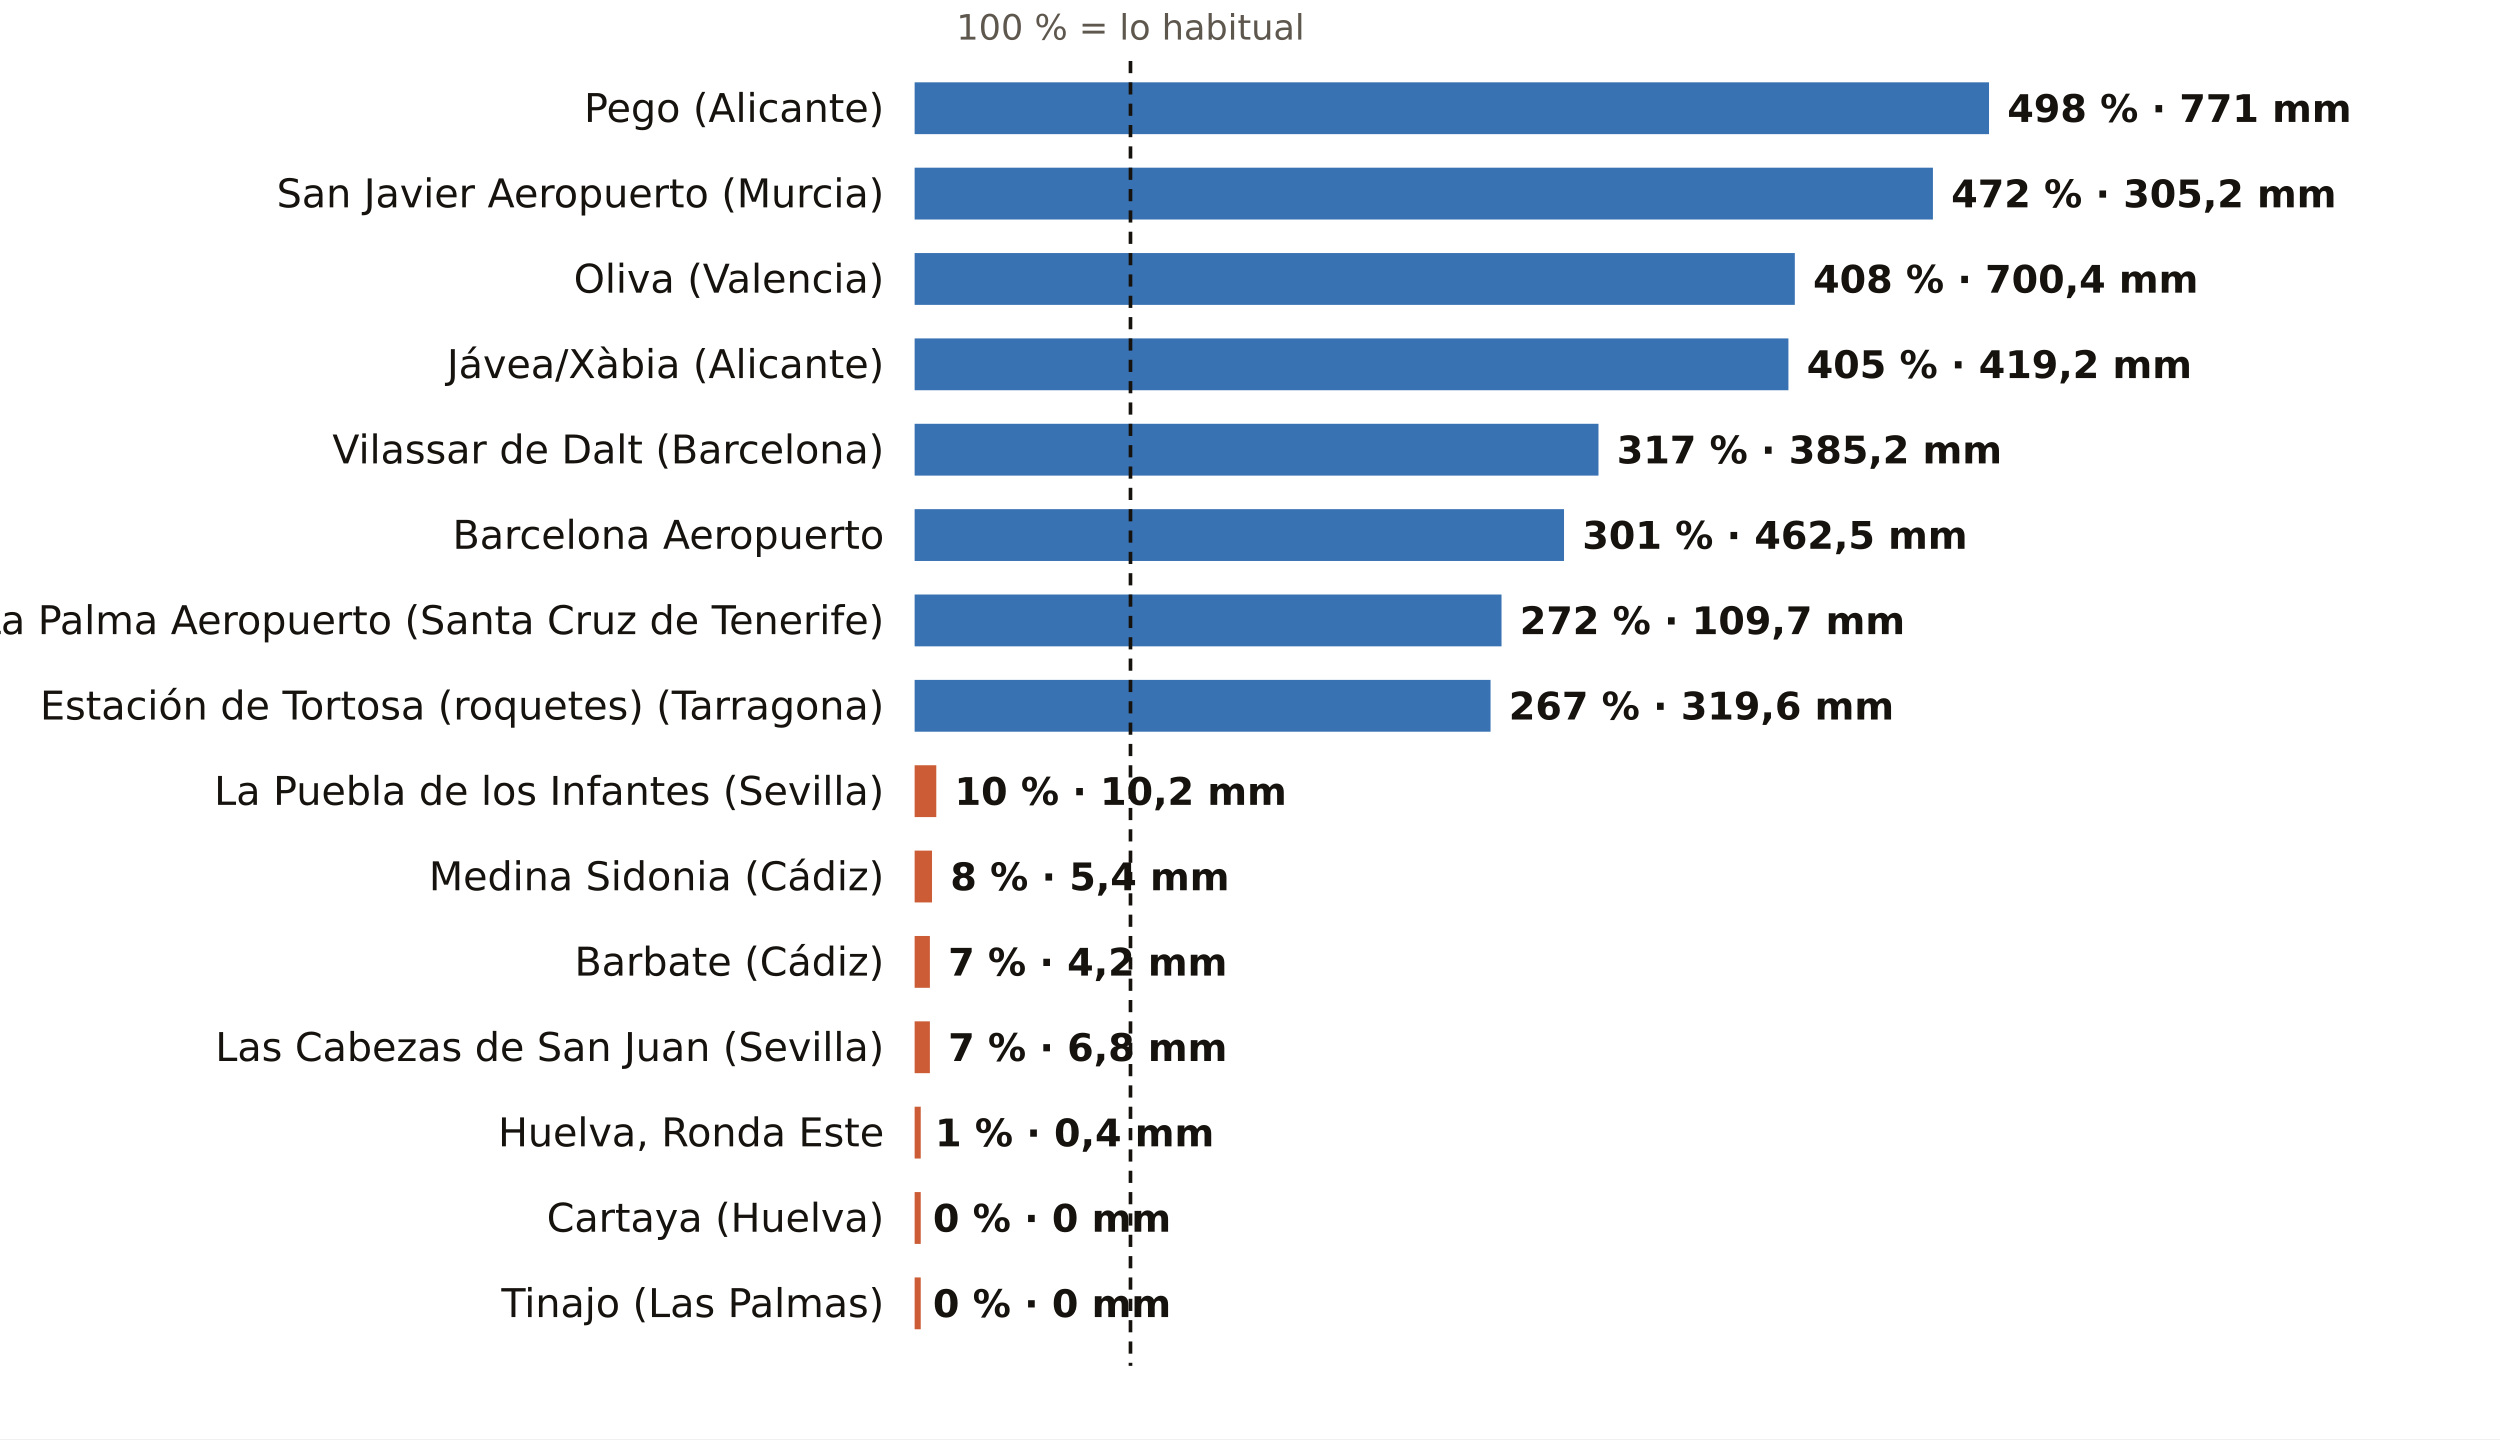
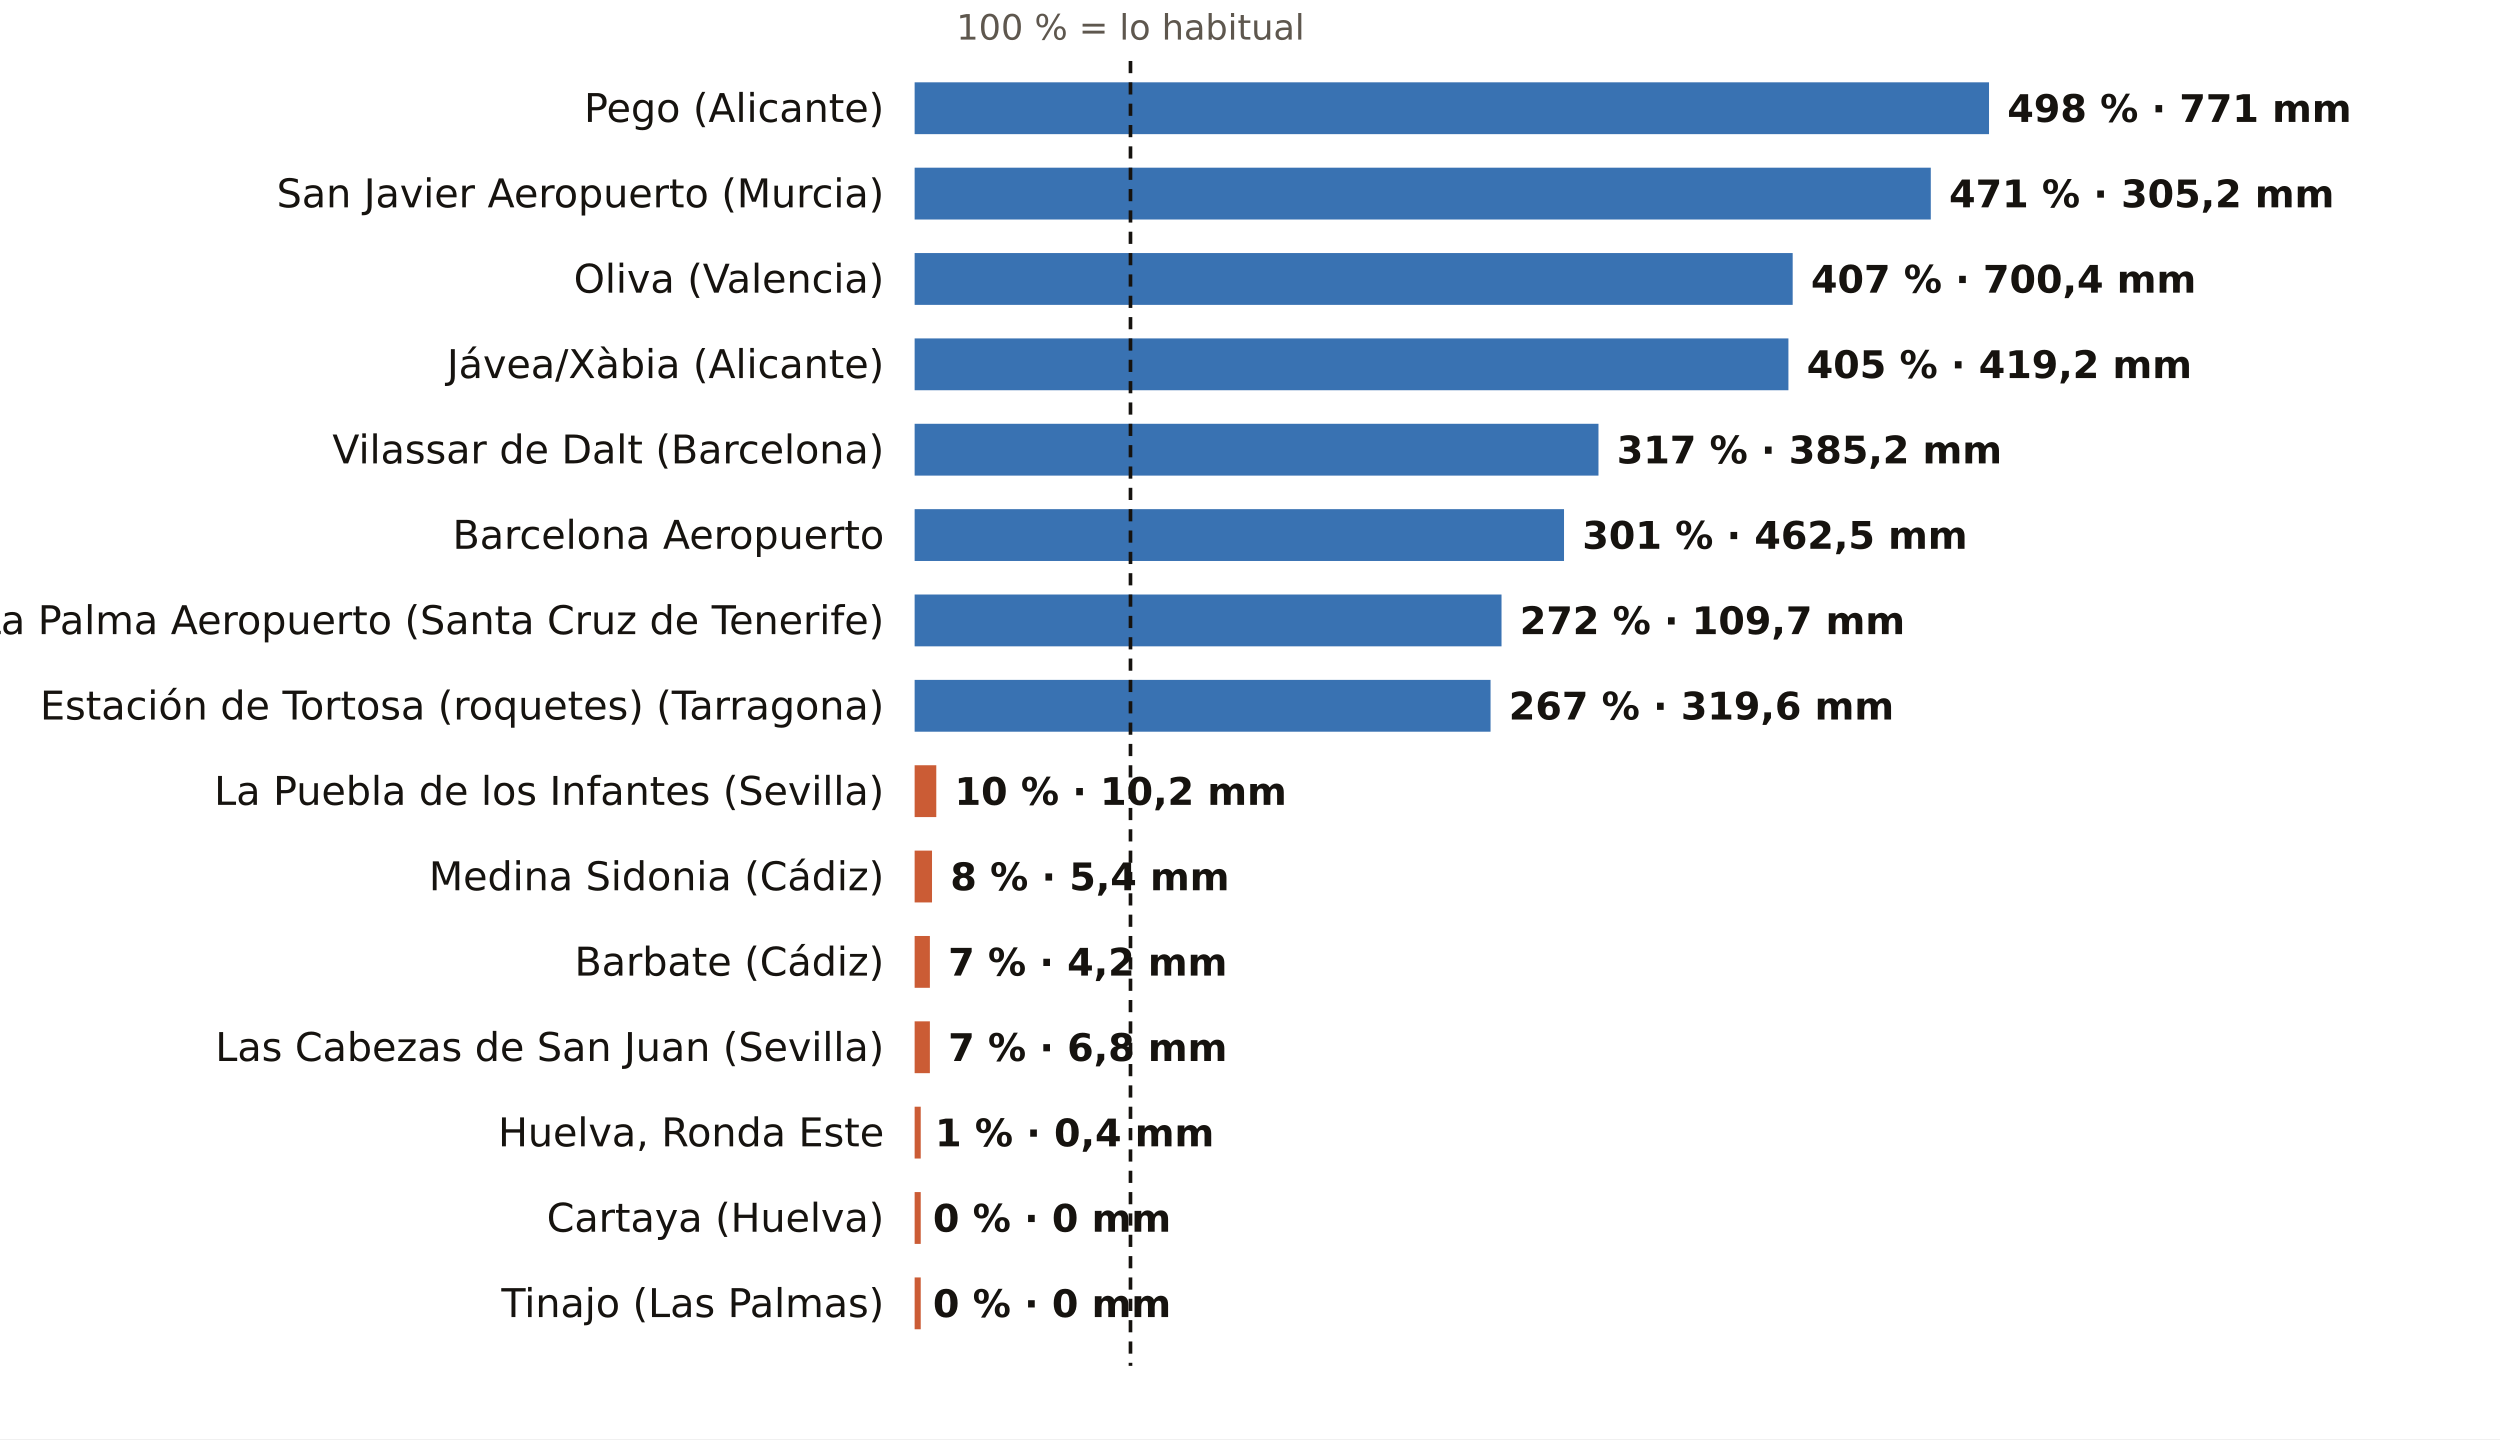
<svg xmlns="http://www.w3.org/2000/svg" viewBox="0 0 820 472" width="820" height="472" role="img" aria-label="El otoño, pluviómetro a pluviómetro: % de lo habitual">
  <rect width="820" height="472" fill="#FFFFFF" />
  <text x="370.8" y="13.0" font-size="11.5" fill="#5E574E" text-anchor="middle" font-weight="400" font-family="Public Sans, DejaVu Sans, Arial, sans-serif">100 % = lo habitual</text>
  <text x="290.0" y="40.0" font-size="13" fill="#16130F" text-anchor="end" font-weight="500" font-family="Public Sans, DejaVu Sans, Arial, sans-serif">Pego (Alicante)</text>
  <rect x="300" y="27" width="352.4" height="17" fill="#1F5FA8" opacity="0.88" />
  <text x="658.4" y="40.0" font-size="12.5" fill="#16130F" text-anchor="start" font-weight="600" font-family="Public Sans, DejaVu Sans, Arial, sans-serif">498 % · 771 mm</text>
  <text x="290.0" y="68.0" font-size="13" fill="#16130F" text-anchor="end" font-weight="500" font-family="Public Sans, DejaVu Sans, Arial, sans-serif">San Javier Aeropuerto (Murcia)</text>
-   <rect x="300" y="55" width="334.0" height="17" fill="#1F5FA8" opacity="0.88" />
-   <text x="640.0" y="68.0" font-size="12.5" fill="#16130F" text-anchor="start" font-weight="600" font-family="Public Sans, DejaVu Sans, Arial, sans-serif">472 % · 305,2 mm</text>
+   <rect x="300" y="55" width="333.3" height="17" fill="#1F5FA8" opacity="0.88" />
+   <text x="639.3" y="68.0" font-size="12.5" fill="#16130F" text-anchor="start" font-weight="600" font-family="Public Sans, DejaVu Sans, Arial, sans-serif">471 % · 305,2 mm</text>
  <text x="290.0" y="96.0" font-size="13" fill="#16130F" text-anchor="end" font-weight="500" font-family="Public Sans, DejaVu Sans, Arial, sans-serif">Oliva (Valencia)</text>
-   <rect x="300" y="83" width="288.7" height="17" fill="#1F5FA8" opacity="0.88" />
-   <text x="594.7" y="96.0" font-size="12.5" fill="#16130F" text-anchor="start" font-weight="600" font-family="Public Sans, DejaVu Sans, Arial, sans-serif">408 % · 700,4 mm</text>
+   <rect x="300" y="83" width="288.0" height="17" fill="#1F5FA8" opacity="0.88" />
+   <text x="594.0" y="96.0" font-size="12.5" fill="#16130F" text-anchor="start" font-weight="600" font-family="Public Sans, DejaVu Sans, Arial, sans-serif">407 % · 700,4 mm</text>
  <text x="290.0" y="124.0" font-size="13" fill="#16130F" text-anchor="end" font-weight="500" font-family="Public Sans, DejaVu Sans, Arial, sans-serif">Jávea/Xàbia (Alicante)</text>
  <rect x="300" y="111" width="286.6" height="17" fill="#1F5FA8" opacity="0.88" />
  <text x="592.6" y="124.0" font-size="12.5" fill="#16130F" text-anchor="start" font-weight="600" font-family="Public Sans, DejaVu Sans, Arial, sans-serif">405 % · 419,2 mm</text>
  <text x="290.0" y="152.0" font-size="13" fill="#16130F" text-anchor="end" font-weight="500" font-family="Public Sans, DejaVu Sans, Arial, sans-serif">Vilassar de Dalt (Barcelona)</text>
  <rect x="300" y="139" width="224.3" height="17" fill="#1F5FA8" opacity="0.88" />
  <text x="530.3" y="152.0" font-size="12.5" fill="#16130F" text-anchor="start" font-weight="600" font-family="Public Sans, DejaVu Sans, Arial, sans-serif">317 % · 385,2 mm</text>
  <text x="290.0" y="180.0" font-size="13" fill="#16130F" text-anchor="end" font-weight="500" font-family="Public Sans, DejaVu Sans, Arial, sans-serif">Barcelona Aeropuerto</text>
  <rect x="300" y="167" width="213.0" height="17" fill="#1F5FA8" opacity="0.88" />
  <text x="519.0" y="180.0" font-size="12.5" fill="#16130F" text-anchor="start" font-weight="600" font-family="Public Sans, DejaVu Sans, Arial, sans-serif">301 % · 462,5 mm</text>
  <text x="290.0" y="208.0" font-size="13" fill="#16130F" text-anchor="end" font-weight="500" font-family="Public Sans, DejaVu Sans, Arial, sans-serif">La Palma Aeropuerto (Santa Cruz de Tenerife)</text>
  <rect x="300" y="195" width="192.5" height="17" fill="#1F5FA8" opacity="0.88" />
  <text x="498.5" y="208.0" font-size="12.5" fill="#16130F" text-anchor="start" font-weight="600" font-family="Public Sans, DejaVu Sans, Arial, sans-serif">272 % · 109,7 mm</text>
  <text x="290.0" y="236.0" font-size="13" fill="#16130F" text-anchor="end" font-weight="500" font-family="Public Sans, DejaVu Sans, Arial, sans-serif">Estación de Tortosa (roquetes) (Tarragona)</text>
  <rect x="300" y="223" width="188.9" height="17" fill="#1F5FA8" opacity="0.88" />
  <text x="494.9" y="236.0" font-size="12.5" fill="#16130F" text-anchor="start" font-weight="600" font-family="Public Sans, DejaVu Sans, Arial, sans-serif">267 % · 319,6 mm</text>
  <text x="290.0" y="264.0" font-size="13" fill="#16130F" text-anchor="end" font-weight="500" font-family="Public Sans, DejaVu Sans, Arial, sans-serif">La Puebla de los Infantes (Sevilla)</text>
  <rect x="300" y="251" width="7.1" height="17" fill="#C4461A" opacity="0.88" />
  <text x="313.1" y="264.0" font-size="12.5" fill="#16130F" text-anchor="start" font-weight="600" font-family="Public Sans, DejaVu Sans, Arial, sans-serif">10 % · 10,2 mm</text>
  <text x="290.0" y="292.0" font-size="13" fill="#16130F" text-anchor="end" font-weight="500" font-family="Public Sans, DejaVu Sans, Arial, sans-serif">Medina Sidonia (Cádiz)</text>
  <rect x="300" y="279" width="5.7" height="17" fill="#C4461A" opacity="0.88" />
  <text x="311.7" y="292.0" font-size="12.5" fill="#16130F" text-anchor="start" font-weight="600" font-family="Public Sans, DejaVu Sans, Arial, sans-serif">8 % · 5,4 mm</text>
  <text x="290.0" y="320.0" font-size="13" fill="#16130F" text-anchor="end" font-weight="500" font-family="Public Sans, DejaVu Sans, Arial, sans-serif">Barbate (Cádiz)</text>
  <rect x="300" y="307" width="5.0" height="17" fill="#C4461A" opacity="0.88" />
  <text x="311.0" y="320.0" font-size="12.5" fill="#16130F" text-anchor="start" font-weight="600" font-family="Public Sans, DejaVu Sans, Arial, sans-serif">7 % · 4,2 mm</text>
  <text x="290.0" y="348.0" font-size="13" fill="#16130F" text-anchor="end" font-weight="500" font-family="Public Sans, DejaVu Sans, Arial, sans-serif">Las Cabezas de San Juan (Sevilla)</text>
  <rect x="300" y="335" width="5.0" height="17" fill="#C4461A" opacity="0.88" />
  <text x="311.0" y="348.0" font-size="12.5" fill="#16130F" text-anchor="start" font-weight="600" font-family="Public Sans, DejaVu Sans, Arial, sans-serif">7 % · 6,8 mm</text>
  <text x="290.0" y="376.0" font-size="13" fill="#16130F" text-anchor="end" font-weight="500" font-family="Public Sans, DejaVu Sans, Arial, sans-serif">Huelva, Ronda Este</text>
  <rect x="300" y="363" width="2.0" height="17" fill="#C4461A" opacity="0.88" />
  <text x="306.7" y="376.0" font-size="12.5" fill="#16130F" text-anchor="start" font-weight="600" font-family="Public Sans, DejaVu Sans, Arial, sans-serif">1 % · 0,4 mm</text>
  <text x="290.0" y="404.0" font-size="13" fill="#16130F" text-anchor="end" font-weight="500" font-family="Public Sans, DejaVu Sans, Arial, sans-serif">Cartaya (Huelva)</text>
  <rect x="300" y="391" width="2.0" height="17" fill="#C4461A" opacity="0.88" />
  <text x="306.0" y="404.0" font-size="12.5" fill="#16130F" text-anchor="start" font-weight="600" font-family="Public Sans, DejaVu Sans, Arial, sans-serif">0 % · 0 mm</text>
  <text x="290.0" y="432.0" font-size="13" fill="#16130F" text-anchor="end" font-weight="500" font-family="Public Sans, DejaVu Sans, Arial, sans-serif">Tinajo (Las Palmas)</text>
  <rect x="300" y="419" width="2.0" height="17" fill="#C4461A" opacity="0.88" />
  <text x="306.0" y="432.0" font-size="12.5" fill="#16130F" text-anchor="start" font-weight="600" font-family="Public Sans, DejaVu Sans, Arial, sans-serif">0 % · 0 mm</text>
  <line x1="370.8" x2="370.8" y1="20" y2="448" stroke="#16130F" stroke-width="1.2" stroke-dasharray="4 3" />
</svg>
